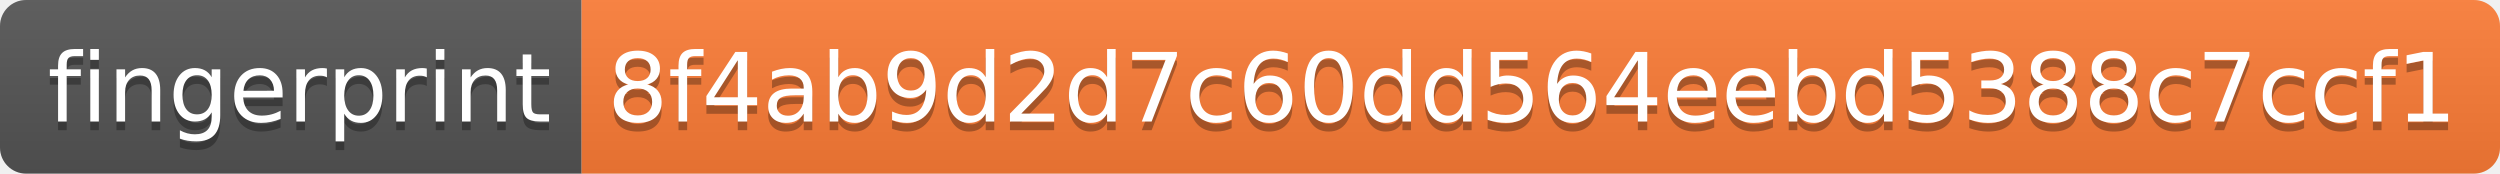
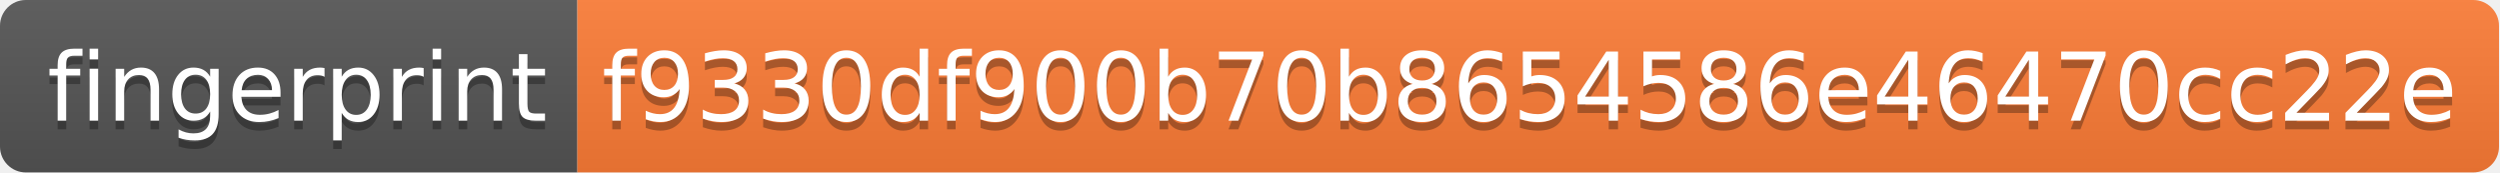
- <svg xmlns="http://www.w3.org/2000/svg" width="288" height="20">
+ <svg xmlns="http://www.w3.org/2000/svg" width="290" height="20">
  <linearGradient id="s" x2="0" y2="100%">
    <stop offset="0" stop-color="#bbb" stop-opacity=".1" />
    <stop offset="1" stop-opacity=".1" />
  </linearGradient>
  <clipPath id="r">
-     <rect width="288" height="20" rx="3" fill="#fff" />
+     <rect width="290" height="20" rx="3" fill="#fff" />
  </clipPath>
  <g clip-path="url(#r)">
    <rect width="67" height="20" fill="#555" />
-     <rect x="67" width="221" height="20" fill="#fe7d37" />
-     <rect width="288" height="20" fill="url(#s)" />
+     <rect x="67" width="223" height="20" fill="#fe7d37" />
+     <rect width="290" height="20" fill="url(#s)" />
  </g>
  <g fill="#fff" text-anchor="middle" font-family="Verdana,Geneva,DejaVu Sans,sans-serif" text-rendering="geometricPrecision" font-size="110">
    <text x="345" y="150" fill="#010101" fill-opacity=".3" transform="scale(.1)" textLength="570">fingerprint</text>
    <text x="345" y="140" transform="scale(.1)" textLength="570">fingerprint</text>
-     <text x="1765" y="150" fill="#010101" fill-opacity=".3" transform="scale(.1)" textLength="2110">8f4ab9d2d7c60dd564eebd5388c7ccf1</text>
-     <text x="1765" y="140" transform="scale(.1)" textLength="2110">8f4ab9d2d7c60dd564eebd5388c7ccf1</text>
+     <text x="1775" y="150" fill="#010101" fill-opacity=".3" transform="scale(.1)" textLength="2130">f9330df900b70b8654586e46470cc22e</text>
+     <text x="1775" y="140" transform="scale(.1)" textLength="2130">f9330df900b70b8654586e46470cc22e</text>
  </g>
</svg>
